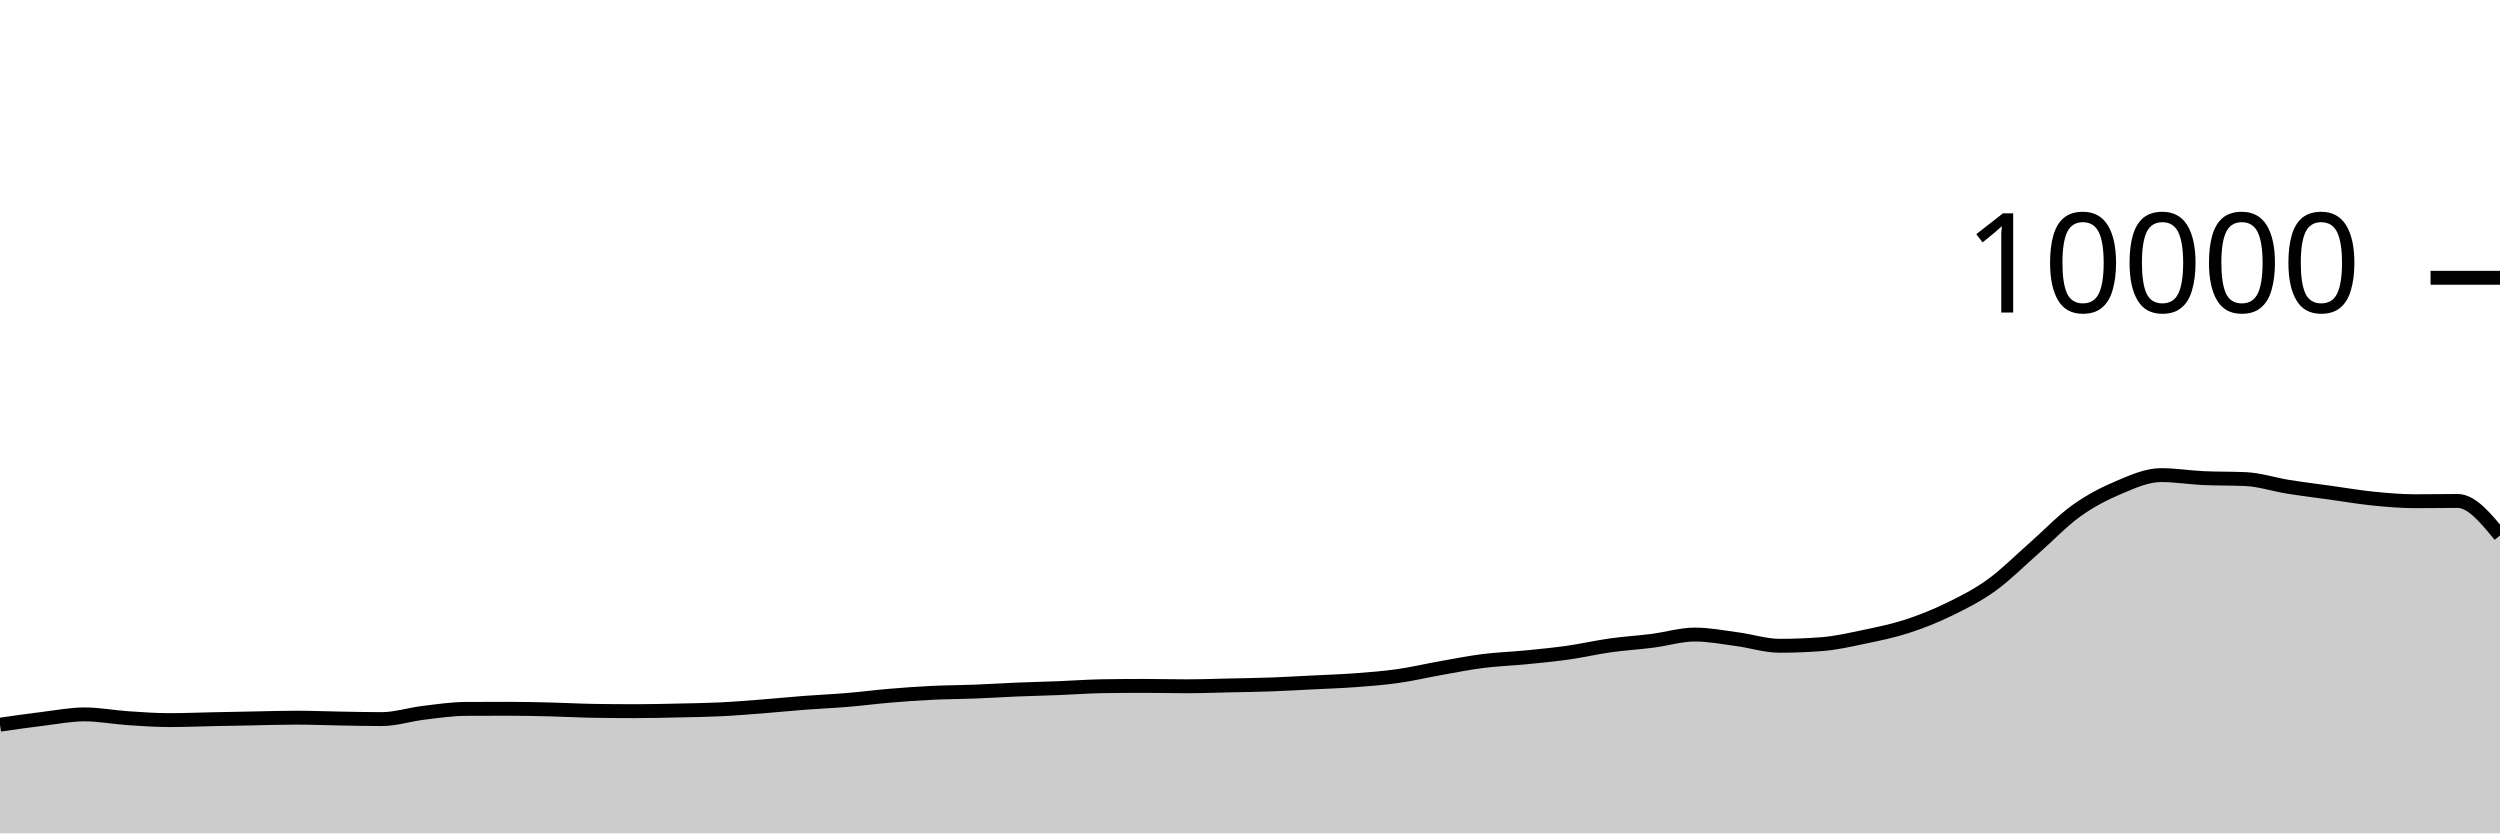
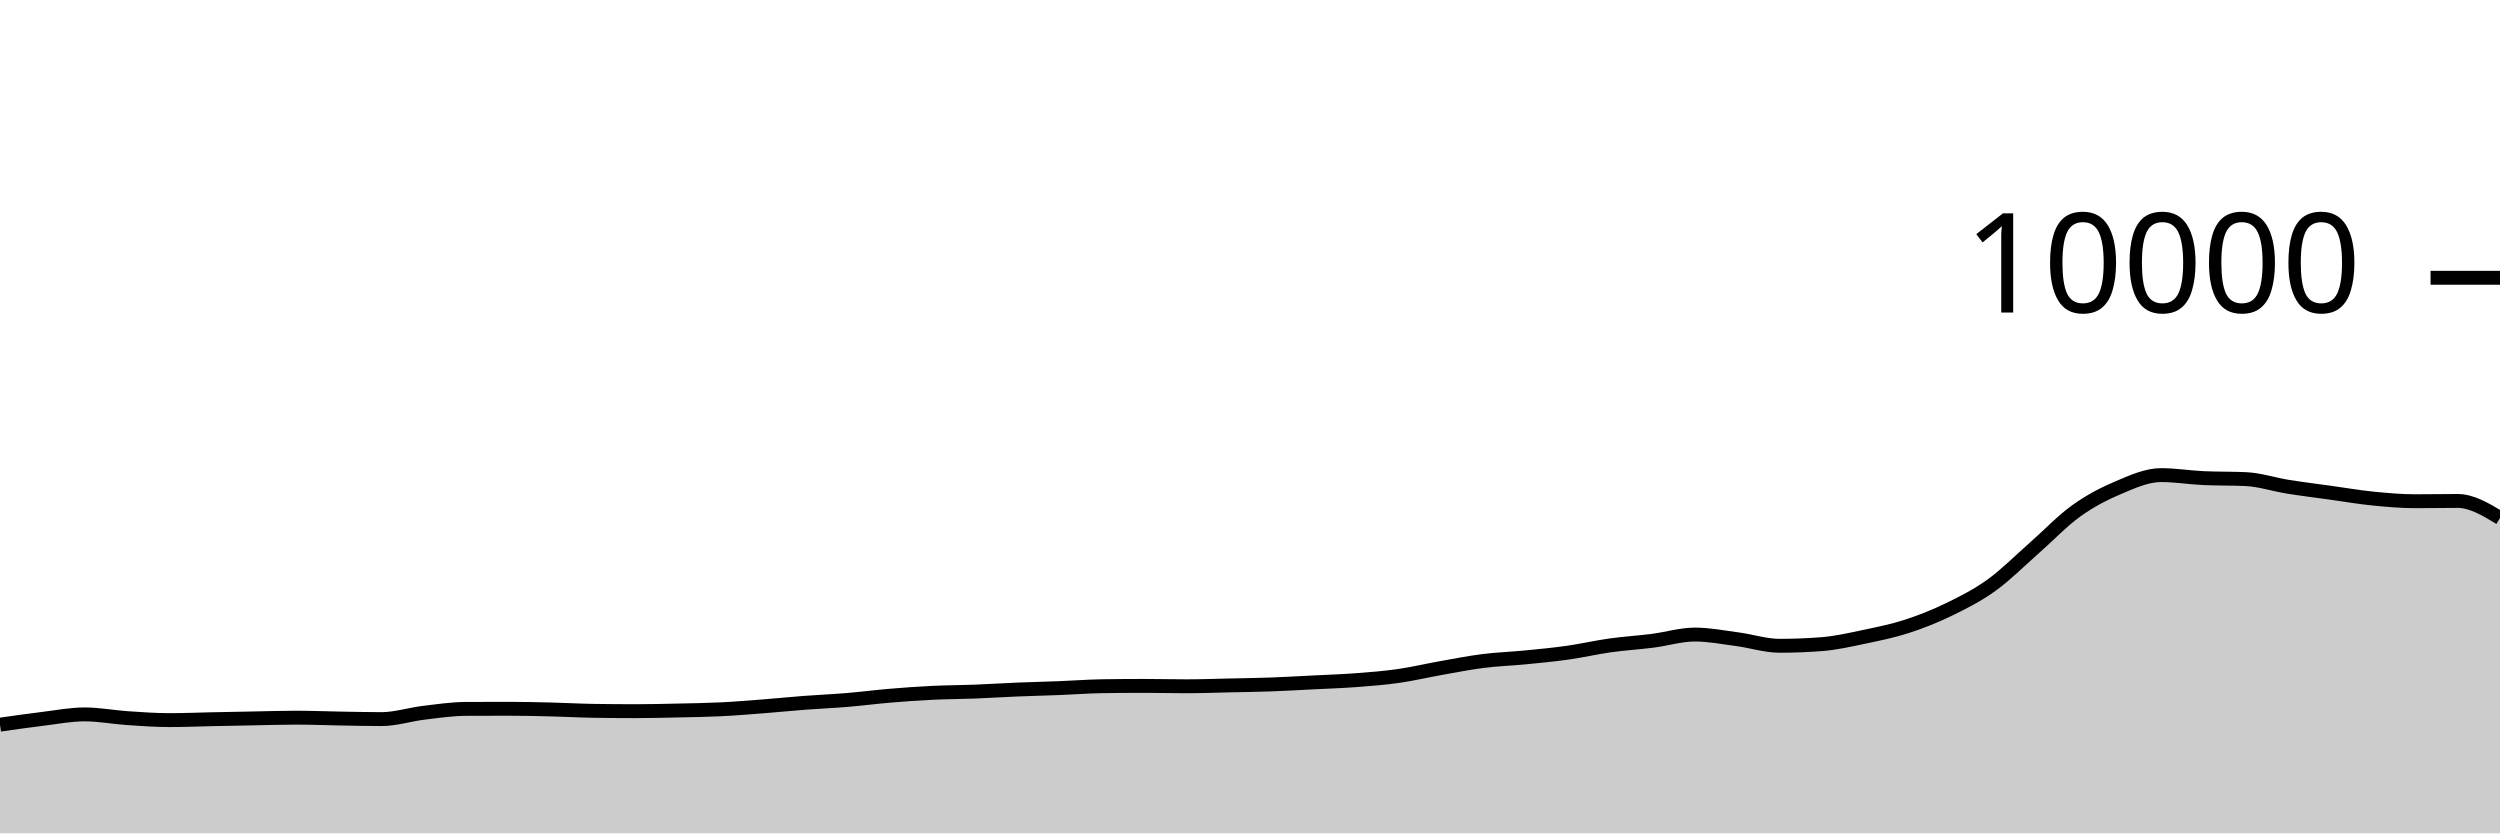
<svg xmlns="http://www.w3.org/2000/svg" viewBox="0 0 180 60">
  <g transform="translate(0,20)">
-     <path class="area" fill="rgba(0, 0, 0, 0.2)" d="M0,32.176C1.017,32.03,2.034,31.883,3.051,31.76C4.068,31.637,5.085,31.436,6.102,31.436C7.119,31.436,8.136,31.635,9.153,31.704C10.169,31.773,11.186,31.848,12.203,31.848C13.22,31.848,14.237,31.805,15.254,31.784C16.271,31.763,17.288,31.743,18.305,31.724C19.322,31.705,20.339,31.672,21.356,31.672C22.373,31.672,23.39,31.715,24.407,31.732C25.424,31.749,26.441,31.776,27.458,31.776C28.475,31.776,29.492,31.443,30.508,31.32C31.525,31.197,32.542,31.045,33.559,31.04C34.576,31.035,35.593,31.032,36.61,31.032C37.627,31.032,38.644,31.055,39.661,31.08C40.678,31.105,41.695,31.164,42.712,31.18C43.729,31.196,44.746,31.204,45.763,31.204C46.78,31.204,47.797,31.178,48.814,31.156C49.831,31.134,50.847,31.121,51.864,31.072C52.881,31.023,53.898,30.939,54.915,30.86C55.932,30.781,56.949,30.677,57.966,30.6C58.983,30.523,60,30.481,61.017,30.396C62.034,30.311,63.051,30.177,64.068,30.092C65.085,30.007,66.102,29.933,67.119,29.884C68.136,29.835,69.153,29.835,70.169,29.796C71.186,29.757,72.203,29.69,73.22,29.648C74.237,29.606,75.254,29.584,76.271,29.544C77.288,29.504,78.305,29.424,79.322,29.408C80.339,29.392,81.356,29.384,82.373,29.384C83.39,29.384,84.407,29.412,85.424,29.412C86.441,29.412,87.458,29.374,88.475,29.352C89.492,29.33,90.508,29.317,91.525,29.28C92.542,29.243,93.559,29.183,94.576,29.132C95.593,29.081,96.61,29.049,97.627,28.972C98.644,28.895,99.661,28.817,100.678,28.672C101.695,28.527,102.712,28.284,103.729,28.104C104.746,27.924,105.763,27.721,106.78,27.592C107.797,27.463,108.814,27.432,109.831,27.332C110.847,27.232,111.864,27.136,112.881,26.992C113.898,26.848,114.915,26.611,115.932,26.468C116.949,26.325,117.966,26.266,118.983,26.136C120,26.006,121.017,25.688,122.034,25.688C123.051,25.688,124.068,25.889,125.085,26.024C126.102,26.159,127.119,26.496,128.136,26.496C129.153,26.496,130.169,26.456,131.186,26.376C132.203,26.296,133.22,26.061,134.237,25.848C135.254,25.635,136.271,25.429,137.288,25.1C138.305,24.771,139.322,24.367,140.339,23.872C141.356,23.377,142.373,22.864,143.39,22.132C144.407,21.4,145.424,20.372,146.441,19.48C147.458,18.588,148.475,17.51,149.492,16.78C150.508,16.05,151.525,15.529,152.542,15.1C153.559,14.671,154.576,14.208,155.593,14.208C156.61,14.208,157.627,14.376,158.644,14.424C159.661,14.472,160.678,14.448,161.695,14.496C162.712,14.544,163.729,14.885,164.746,15.048C165.763,15.211,166.78,15.335,167.797,15.476C168.814,15.617,169.831,15.794,170.847,15.896C171.864,15.998,172.881,16.088,173.898,16.088C174.915,16.088,175.932,16.068,176.949,16.068C177.966,16.068,178.983,17.31,180,18.552L180,40C178.983,40,177.966,40,176.949,40C175.932,40,174.915,40,173.898,40C172.881,40,171.864,40,170.847,40C169.831,40,168.814,40,167.797,40C166.78,40,165.763,40,164.746,40C163.729,40,162.712,40,161.695,40C160.678,40,159.661,40,158.644,40C157.627,40,156.61,40,155.593,40C154.576,40,153.559,40,152.542,40C151.525,40,150.508,40,149.492,40C148.475,40,147.458,40,146.441,40C145.424,40,144.407,40,143.39,40C142.373,40,141.356,40,140.339,40C139.322,40,138.305,40,137.288,40C136.271,40,135.254,40,134.237,40C133.22,40,132.203,40,131.186,40C130.169,40,129.153,40,128.136,40C127.119,40,126.102,40,125.085,40C124.068,40,123.051,40,122.034,40C121.017,40,120,40,118.983,40C117.966,40,116.949,40,115.932,40C114.915,40,113.898,40,112.881,40C111.864,40,110.847,40,109.831,40C108.814,40,107.797,40,106.78,40C105.763,40,104.746,40,103.729,40C102.712,40,101.695,40,100.678,40C99.661,40,98.644,40,97.627,40C96.61,40,95.593,40,94.576,40C93.559,40,92.542,40,91.525,40C90.508,40,89.492,40,88.475,40C87.458,40,86.441,40,85.424,40C84.407,40,83.39,40,82.373,40C81.356,40,80.339,40,79.322,40C78.305,40,77.288,40,76.271,40C75.254,40,74.237,40,73.22,40C72.203,40,71.186,40,70.169,40C69.153,40,68.136,40,67.119,40C66.102,40,65.085,40,64.068,40C63.051,40,62.034,40,61.017,40C60,40,58.983,40,57.966,40C56.949,40,55.932,40,54.915,40C53.898,40,52.881,40,51.864,40C50.847,40,49.831,40,48.814,40C47.797,40,46.78,40,45.763,40C44.746,40,43.729,40,42.712,40C41.695,40,40.678,40,39.661,40C38.644,40,37.627,40,36.61,40C35.593,40,34.576,40,33.559,40C32.542,40,31.525,40,30.508,40C29.492,40,28.475,40,27.458,40C26.441,40,25.424,40,24.407,40C23.39,40,22.373,40,21.356,40C20.339,40,19.322,40,18.305,40C17.288,40,16.271,40,15.254,40C14.237,40,13.22,40,12.203,40C11.186,40,10.169,40,9.153,40C8.136,40,7.119,40,6.102,40C5.085,40,4.068,40,3.051,40C2.034,40,1.017,40,0,40Z" />
-     <path class="line" stroke="black" fill="none" d="M0,32.176C1.017,32.03,2.034,31.883,3.051,31.76C4.068,31.637,5.085,31.436,6.102,31.436C7.119,31.436,8.136,31.635,9.153,31.704C10.169,31.773,11.186,31.848,12.203,31.848C13.22,31.848,14.237,31.805,15.254,31.784C16.271,31.763,17.288,31.743,18.305,31.724C19.322,31.705,20.339,31.672,21.356,31.672C22.373,31.672,23.39,31.715,24.407,31.732C25.424,31.749,26.441,31.776,27.458,31.776C28.475,31.776,29.492,31.443,30.508,31.32C31.525,31.197,32.542,31.045,33.559,31.04C34.576,31.035,35.593,31.032,36.61,31.032C37.627,31.032,38.644,31.055,39.661,31.08C40.678,31.105,41.695,31.164,42.712,31.18C43.729,31.196,44.746,31.204,45.763,31.204C46.78,31.204,47.797,31.178,48.814,31.156C49.831,31.134,50.847,31.121,51.864,31.072C52.881,31.023,53.898,30.939,54.915,30.86C55.932,30.781,56.949,30.677,57.966,30.6C58.983,30.523,60,30.481,61.017,30.396C62.034,30.311,63.051,30.177,64.068,30.092C65.085,30.007,66.102,29.933,67.119,29.884C68.136,29.835,69.153,29.835,70.169,29.796C71.186,29.757,72.203,29.69,73.22,29.648C74.237,29.606,75.254,29.584,76.271,29.544C77.288,29.504,78.305,29.424,79.322,29.408C80.339,29.392,81.356,29.384,82.373,29.384C83.39,29.384,84.407,29.412,85.424,29.412C86.441,29.412,87.458,29.374,88.475,29.352C89.492,29.33,90.508,29.317,91.525,29.28C92.542,29.243,93.559,29.183,94.576,29.132C95.593,29.081,96.61,29.049,97.627,28.972C98.644,28.895,99.661,28.817,100.678,28.672C101.695,28.527,102.712,28.284,103.729,28.104C104.746,27.924,105.763,27.721,106.78,27.592C107.797,27.463,108.814,27.432,109.831,27.332C110.847,27.232,111.864,27.136,112.881,26.992C113.898,26.848,114.915,26.611,115.932,26.468C116.949,26.325,117.966,26.266,118.983,26.136C120,26.006,121.017,25.688,122.034,25.688C123.051,25.688,124.068,25.889,125.085,26.024C126.102,26.159,127.119,26.496,128.136,26.496C129.153,26.496,130.169,26.456,131.186,26.376C132.203,26.296,133.22,26.061,134.237,25.848C135.254,25.635,136.271,25.429,137.288,25.1C138.305,24.771,139.322,24.367,140.339,23.872C141.356,23.377,142.373,22.864,143.39,22.132C144.407,21.4,145.424,20.372,146.441,19.48C147.458,18.588,148.475,17.51,149.492,16.78C150.508,16.05,151.525,15.529,152.542,15.1C153.559,14.671,154.576,14.208,155.593,14.208C156.61,14.208,157.627,14.376,158.644,14.424C159.661,14.472,160.678,14.448,161.695,14.496C162.712,14.544,163.729,14.885,164.746,15.048C165.763,15.211,166.78,15.335,167.797,15.476C168.814,15.617,169.831,15.794,170.847,15.896C171.864,15.998,172.881,16.088,173.898,16.088C174.915,16.088,175.932,16.068,176.949,16.068C177.966,16.068,178.983,17.31,180,18.552" />
+     <path class="area" fill="rgba(0, 0, 0, 0.2)" d="M0,32.176C1.017,32.03,2.034,31.883,3.051,31.76C4.068,31.637,5.085,31.436,6.102,31.436C7.119,31.436,8.136,31.635,9.153,31.704C10.169,31.773,11.186,31.848,12.203,31.848C13.22,31.848,14.237,31.805,15.254,31.784C16.271,31.763,17.288,31.743,18.305,31.724C19.322,31.705,20.339,31.672,21.356,31.672C22.373,31.672,23.39,31.715,24.407,31.732C25.424,31.749,26.441,31.776,27.458,31.776C28.475,31.776,29.492,31.443,30.508,31.32C31.525,31.197,32.542,31.045,33.559,31.04C34.576,31.035,35.593,31.032,36.61,31.032C37.627,31.032,38.644,31.055,39.661,31.08C40.678,31.105,41.695,31.164,42.712,31.18C43.729,31.196,44.746,31.204,45.763,31.204C46.78,31.204,47.797,31.178,48.814,31.156C49.831,31.134,50.847,31.121,51.864,31.072C52.881,31.023,53.898,30.939,54.915,30.86C55.932,30.781,56.949,30.677,57.966,30.6C58.983,30.523,60,30.481,61.017,30.396C62.034,30.311,63.051,30.177,64.068,30.092C65.085,30.007,66.102,29.933,67.119,29.884C68.136,29.835,69.153,29.835,70.169,29.796C71.186,29.757,72.203,29.69,73.22,29.648C74.237,29.606,75.254,29.584,76.271,29.544C77.288,29.504,78.305,29.424,79.322,29.408C80.339,29.392,81.356,29.384,82.373,29.384C83.39,29.384,84.407,29.412,85.424,29.412C86.441,29.412,87.458,29.374,88.475,29.352C89.492,29.33,90.508,29.317,91.525,29.28C92.542,29.243,93.559,29.183,94.576,29.132C95.593,29.081,96.61,29.049,97.627,28.972C98.644,28.895,99.661,28.817,100.678,28.672C101.695,28.527,102.712,28.284,103.729,28.104C104.746,27.924,105.763,27.721,106.78,27.592C107.797,27.463,108.814,27.432,109.831,27.332C110.847,27.232,111.864,27.136,112.881,26.992C113.898,26.848,114.915,26.611,115.932,26.468C116.949,26.325,117.966,26.266,118.983,26.136C120,26.006,121.017,25.688,122.034,25.688C123.051,25.688,124.068,25.889,125.085,26.024C126.102,26.159,127.119,26.496,128.136,26.496C129.153,26.496,130.169,26.456,131.186,26.376C132.203,26.296,133.22,26.061,134.237,25.848C135.254,25.635,136.271,25.429,137.288,25.1C138.305,24.771,139.322,24.367,140.339,23.872C141.356,23.377,142.373,22.864,143.39,22.132C144.407,21.4,145.424,20.372,146.441,19.48C147.458,18.588,148.475,17.51,149.492,16.78C150.508,16.05,151.525,15.529,152.542,15.1C153.559,14.671,154.576,14.208,155.593,14.208C156.61,14.208,157.627,14.376,158.644,14.424C159.661,14.472,160.678,14.448,161.695,14.496C162.712,14.544,163.729,14.885,164.746,15.048C165.763,15.211,166.78,15.335,167.797,15.476C168.814,15.617,169.831,15.794,170.847,15.896C171.864,15.998,172.881,16.088,173.898,16.088C174.915,16.088,175.932,16.068,176.949,16.068C177.966,16.068,178.983,16.682,180,17.296L180,40C178.983,40,177.966,40,176.949,40C175.932,40,174.915,40,173.898,40C172.881,40,171.864,40,170.847,40C169.831,40,168.814,40,167.797,40C166.78,40,165.763,40,164.746,40C163.729,40,162.712,40,161.695,40C160.678,40,159.661,40,158.644,40C157.627,40,156.61,40,155.593,40C154.576,40,153.559,40,152.542,40C151.525,40,150.508,40,149.492,40C148.475,40,147.458,40,146.441,40C145.424,40,144.407,40,143.39,40C142.373,40,141.356,40,140.339,40C139.322,40,138.305,40,137.288,40C136.271,40,135.254,40,134.237,40C133.22,40,132.203,40,131.186,40C130.169,40,129.153,40,128.136,40C127.119,40,126.102,40,125.085,40C124.068,40,123.051,40,122.034,40C121.017,40,120,40,118.983,40C117.966,40,116.949,40,115.932,40C114.915,40,113.898,40,112.881,40C111.864,40,110.847,40,109.831,40C108.814,40,107.797,40,106.78,40C105.763,40,104.746,40,103.729,40C102.712,40,101.695,40,100.678,40C99.661,40,98.644,40,97.627,40C96.61,40,95.593,40,94.576,40C93.559,40,92.542,40,91.525,40C90.508,40,89.492,40,88.475,40C87.458,40,86.441,40,85.424,40C84.407,40,83.39,40,82.373,40C81.356,40,80.339,40,79.322,40C78.305,40,77.288,40,76.271,40C75.254,40,74.237,40,73.22,40C72.203,40,71.186,40,70.169,40C69.153,40,68.136,40,67.119,40C66.102,40,65.085,40,64.068,40C63.051,40,62.034,40,61.017,40C60,40,58.983,40,57.966,40C56.949,40,55.932,40,54.915,40C53.898,40,52.881,40,51.864,40C50.847,40,49.831,40,48.814,40C47.797,40,46.78,40,45.763,40C44.746,40,43.729,40,42.712,40C41.695,40,40.678,40,39.661,40C38.644,40,37.627,40,36.61,40C35.593,40,34.576,40,33.559,40C32.542,40,31.525,40,30.508,40C29.492,40,28.475,40,27.458,40C26.441,40,25.424,40,24.407,40C23.39,40,22.373,40,21.356,40C20.339,40,19.322,40,18.305,40C17.288,40,16.271,40,15.254,40C14.237,40,13.22,40,12.203,40C11.186,40,10.169,40,9.153,40C8.136,40,7.119,40,6.102,40C5.085,40,4.068,40,3.051,40C2.034,40,1.017,40,0,40Z" />
+     <path class="line" stroke="black" fill="none" d="M0,32.176C1.017,32.03,2.034,31.883,3.051,31.76C4.068,31.637,5.085,31.436,6.102,31.436C7.119,31.436,8.136,31.635,9.153,31.704C10.169,31.773,11.186,31.848,12.203,31.848C13.22,31.848,14.237,31.805,15.254,31.784C16.271,31.763,17.288,31.743,18.305,31.724C19.322,31.705,20.339,31.672,21.356,31.672C22.373,31.672,23.39,31.715,24.407,31.732C25.424,31.749,26.441,31.776,27.458,31.776C28.475,31.776,29.492,31.443,30.508,31.32C31.525,31.197,32.542,31.045,33.559,31.04C34.576,31.035,35.593,31.032,36.61,31.032C37.627,31.032,38.644,31.055,39.661,31.08C40.678,31.105,41.695,31.164,42.712,31.18C43.729,31.196,44.746,31.204,45.763,31.204C46.78,31.204,47.797,31.178,48.814,31.156C49.831,31.134,50.847,31.121,51.864,31.072C52.881,31.023,53.898,30.939,54.915,30.86C55.932,30.781,56.949,30.677,57.966,30.6C58.983,30.523,60,30.481,61.017,30.396C62.034,30.311,63.051,30.177,64.068,30.092C65.085,30.007,66.102,29.933,67.119,29.884C68.136,29.835,69.153,29.835,70.169,29.796C71.186,29.757,72.203,29.69,73.22,29.648C74.237,29.606,75.254,29.584,76.271,29.544C77.288,29.504,78.305,29.424,79.322,29.408C80.339,29.392,81.356,29.384,82.373,29.384C83.39,29.384,84.407,29.412,85.424,29.412C86.441,29.412,87.458,29.374,88.475,29.352C89.492,29.33,90.508,29.317,91.525,29.28C92.542,29.243,93.559,29.183,94.576,29.132C95.593,29.081,96.61,29.049,97.627,28.972C98.644,28.895,99.661,28.817,100.678,28.672C101.695,28.527,102.712,28.284,103.729,28.104C104.746,27.924,105.763,27.721,106.78,27.592C107.797,27.463,108.814,27.432,109.831,27.332C110.847,27.232,111.864,27.136,112.881,26.992C113.898,26.848,114.915,26.611,115.932,26.468C116.949,26.325,117.966,26.266,118.983,26.136C120,26.006,121.017,25.688,122.034,25.688C123.051,25.688,124.068,25.889,125.085,26.024C126.102,26.159,127.119,26.496,128.136,26.496C129.153,26.496,130.169,26.456,131.186,26.376C132.203,26.296,133.22,26.061,134.237,25.848C135.254,25.635,136.271,25.429,137.288,25.1C138.305,24.771,139.322,24.367,140.339,23.872C141.356,23.377,142.373,22.864,143.39,22.132C144.407,21.4,145.424,20.372,146.441,19.48C147.458,18.588,148.475,17.51,149.492,16.78C150.508,16.05,151.525,15.529,152.542,15.1C153.559,14.671,154.576,14.208,155.593,14.208C156.61,14.208,157.627,14.376,158.644,14.424C159.661,14.472,160.678,14.448,161.695,14.496C162.712,14.544,163.729,14.885,164.746,15.048C165.763,15.211,166.78,15.335,167.797,15.476C168.814,15.617,169.831,15.794,170.847,15.896C171.864,15.998,172.881,16.088,173.898,16.088C174.915,16.088,175.932,16.068,176.949,16.068C177.966,16.068,178.983,16.682,180,17.296" />
    <path class="axis-ceiling" stroke-width="1" stroke="black" fill="none" d="M175,0L180,0" />
    <text class="axis-ceiling-label" font-family="sans-serif" text-anchor="end" font-size="10px" x="170" y="2.5">10000</text>
  </g>
</svg>
